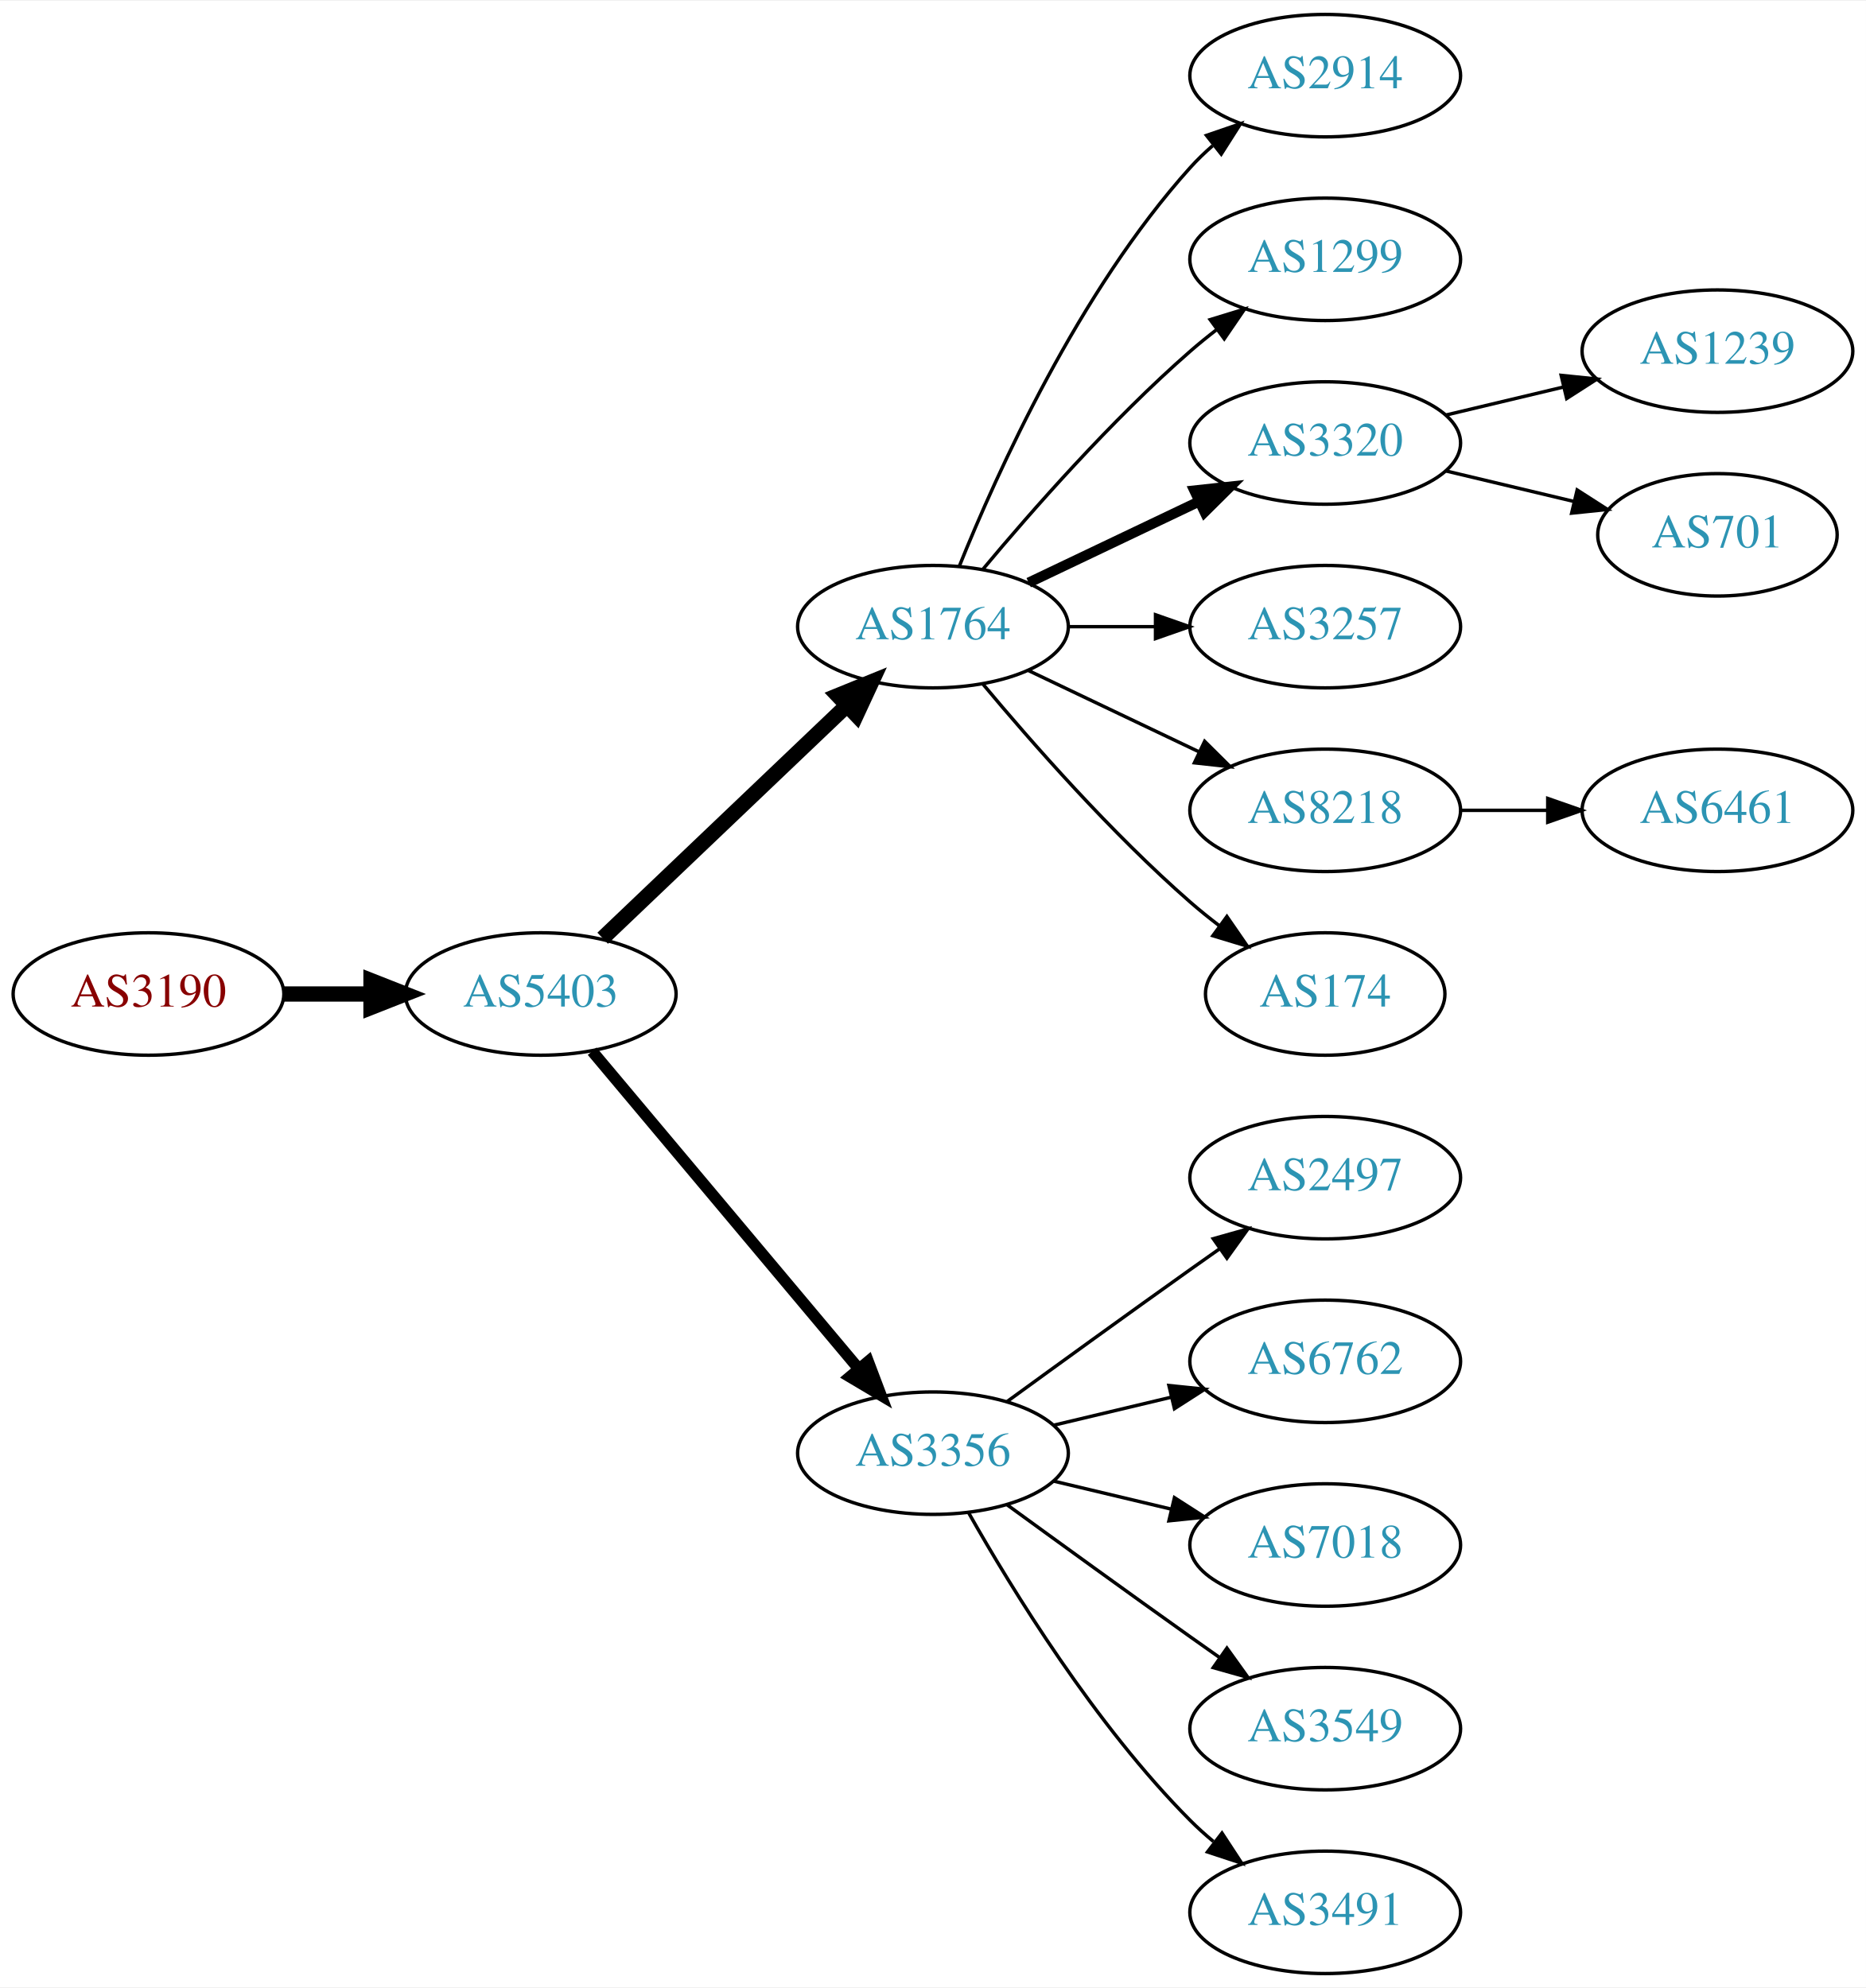
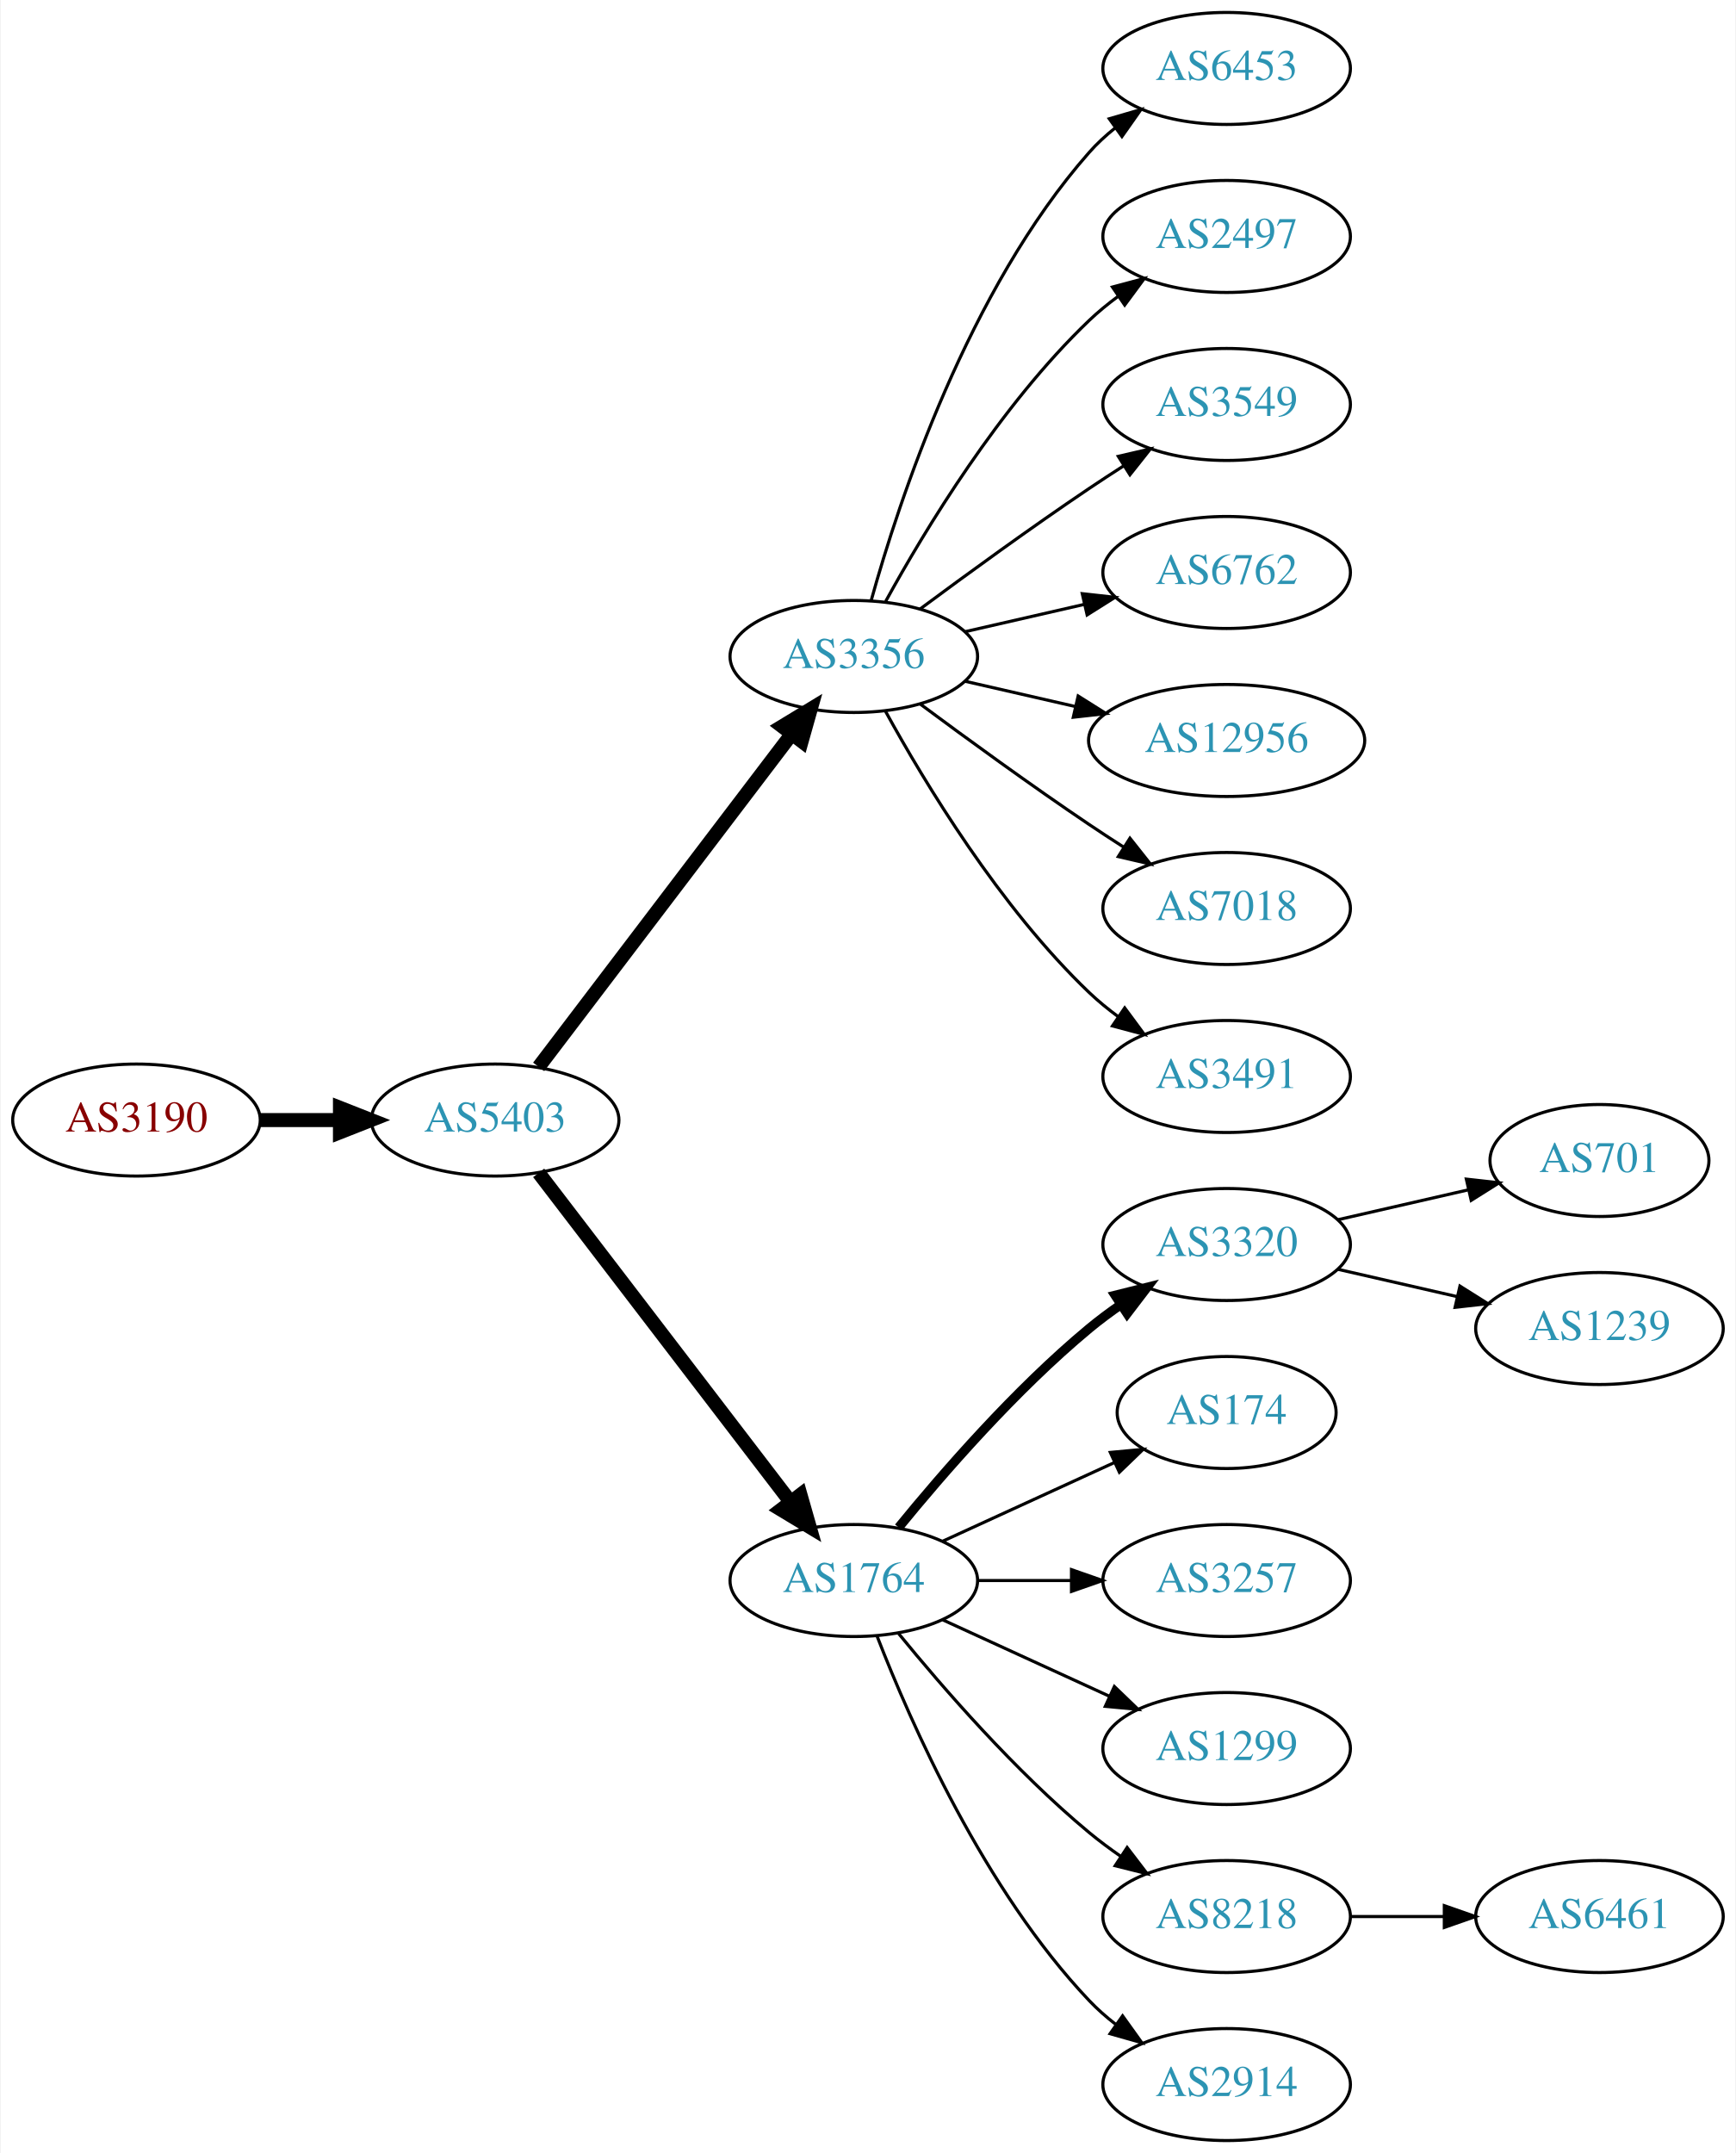
- <svg xmlns="http://www.w3.org/2000/svg" xmlns:xlink="http://www.w3.org/1999/xlink" width="548pt" height="584pt" viewBox="0.00 0.00 548.46 584.00">
-   <g id="graph0" class="graph" transform="scale(1 1) rotate(0) translate(4 580)">
-     <polygon fill="white" stroke="none" points="-4,4 -4,-580 544.465,-580 544.465,4 -4,4" />
+ <svg xmlns="http://www.w3.org/2000/svg" xmlns:xlink="http://www.w3.org/1999/xlink" width="558pt" height="692pt" viewBox="0.00 0.00 557.56 692.00">
+   <g id="graph0" class="graph" transform="scale(1 1) rotate(0) translate(4 688)">
+     <polygon fill="white" stroke="none" points="-4,4 -4,-688 553.564,-688 553.564,4 -4,4" />
    <g id="node1" class="node">
      <g id="a_node1">
        <a xlink:href="/asn/3190" xlink:title="AS3190 ~ 3-S-IT Dienstleistungen GmbH [AT]">
-           <ellipse fill="#ffffff" stroke="black" cx="39.647" cy="-288" rx="39.794" ry="18" />
-           <text text-anchor="middle" x="39.647" y="-284.3" font-family="Times,serif" font-size="14.00" fill="#880000">AS3190</text>
+           <ellipse fill="#ffffff" stroke="black" cx="39.647" cy="-328" rx="39.794" ry="18" />
+           <text text-anchor="middle" x="39.647" y="-324.3" font-family="Times,serif" font-size="14.00" fill="#880000">AS3190</text>
        </a>
      </g>
    </g>
    <g id="node2" class="node">
      <g id="a_node2">
        <a xlink:href="/asn/5403" xlink:title="AS5403 ~ AS5403 [AT]">
-           <ellipse fill="#ffffff" stroke="black" cx="154.939" cy="-288" rx="39.794" ry="18" />
-           <text text-anchor="middle" x="154.939" y="-284.3" font-family="Times,serif" font-size="14.00" fill="#2c94b3">AS5403</text>
+           <ellipse fill="#ffffff" stroke="black" cx="154.939" cy="-328" rx="39.794" ry="18" />
+           <text text-anchor="middle" x="154.939" y="-324.3" font-family="Times,serif" font-size="14.00" fill="#2c94b3">AS5403</text>
        </a>
      </g>
    </g>
    <g id="edge1" class="edge">
-       <path fill="none" stroke="black" stroke-width="4.5" d="M79.319,-288C87.522,-288 96.286,-288 104.818,-288" />
-       <polygon fill="black" stroke="black" stroke-width="4.5" points="105.057,-291.938 115.057,-288 105.057,-284.063 105.057,-291.938" />
+       <path fill="none" stroke="black" stroke-width="4.5" d="M79.319,-328C87.522,-328 96.286,-328 104.818,-328" />
+       <polygon fill="black" stroke="black" stroke-width="4.5" points="105.057,-331.938 115.057,-328 105.057,-324.063 105.057,-331.938" />
    </g>
    <g id="node3" class="node">
      <g id="a_node3">
-         <a xlink:href="/asn/1764" xlink:title="AS1764 ~ NEXTLAYER-AS [AT]">
-           <ellipse fill="#ffffff" stroke="black" cx="270.232" cy="-396" rx="39.794" ry="18" />
-           <text text-anchor="middle" x="270.232" y="-392.3" font-family="Times,serif" font-size="14.00" fill="#2c94b3">AS1764</text>
+         <a xlink:href="/asn/3356" xlink:title="AS3356 ~ Level 3 Parent, LLC [US]">
+           <ellipse fill="#ffffff" stroke="black" cx="270.232" cy="-477" rx="39.794" ry="18" />
+           <text text-anchor="middle" x="270.232" y="-473.3" font-family="Times,serif" font-size="14.00" fill="#2c94b3">AS3356</text>
        </a>
      </g>
    </g>
    <g id="edge2" class="edge">
-       <path fill="none" stroke="black" stroke-width="4.5" d="M173.146,-304.403C192.221,-322.587 223.142,-352.063 244.739,-372.651" />
-       <polygon fill="black" stroke="black" stroke-width="4.5" points="242.28,-375.747 252.235,-379.797 247.714,-370.047 242.28,-375.747" />
+       <path fill="none" stroke="black" stroke-width="4.5" d="M168.936,-345.092C188.911,-371.364 227.262,-421.802 250.318,-452.125" />
+       <polygon fill="black" stroke="black" stroke-width="4.5" points="247.201,-454.53 256.388,-460.107 253.47,-449.764 247.201,-454.53" />
    </g>
    <g id="node4" class="node">
      <g id="a_node4">
-         <a xlink:href="/asn/3356" xlink:title="AS3356 ~ Level 3 Parent, LLC [US]">
-           <ellipse fill="#ffffff" stroke="black" cx="270.232" cy="-153" rx="39.794" ry="18" />
-           <text text-anchor="middle" x="270.232" y="-149.3" font-family="Times,serif" font-size="14.00" fill="#2c94b3">AS3356</text>
+         <a xlink:href="/asn/1764" xlink:title="AS1764 ~ NEXTLAYER-AS [AT]">
+           <ellipse fill="#ffffff" stroke="black" cx="270.232" cy="-180" rx="39.794" ry="18" />
+           <text text-anchor="middle" x="270.232" y="-176.3" font-family="Times,serif" font-size="14.00" fill="#2c94b3">AS1764</text>
        </a>
      </g>
    </g>
    <g id="edge3" class="edge">
-       <path fill="none" stroke="black" stroke-width="3.375" d="M170.059,-271.175C189.734,-247.731 225.538,-205.066 248.316,-177.924" />
-       <polygon fill="black" stroke="black" stroke-width="3.375" points="251.188,-179.947 254.935,-170.037 245.825,-175.447 251.188,-179.947" />
+       <path fill="none" stroke="black" stroke-width="4.5" d="M168.936,-311.023C188.805,-285.066 226.855,-235.36 249.949,-205.191" />
+       <polygon fill="black" stroke="black" stroke-width="4.5" points="253.087,-207.569 256.039,-197.235 246.834,-202.783 253.087,-207.569" />
    </g>
    <g id="node5" class="node">
      <g id="a_node5">
-         <a xlink:href="/asn/2914" xlink:title="AS2914 ~ NTT America, Inc. [US]">
-           <ellipse fill="#ffffff" stroke="black" cx="385.525" cy="-558" rx="39.794" ry="18" />
-           <text text-anchor="middle" x="385.525" y="-554.3" font-family="Times,serif" font-size="14.00" fill="#2c94b3">AS2914</text>
+         <a xlink:href="/asn/6453" xlink:title="AS6453 ~ TATA COMMUNICATIONS (AMERICA) INC [US]">
+           <ellipse fill="#ffffff" stroke="black" cx="390.075" cy="-666" rx="39.794" ry="18" />
+           <text text-anchor="middle" x="390.075" y="-662.3" font-family="Times,serif" font-size="14.00" fill="#2c94b3">AS6453</text>
        </a>
      </g>
    </g>
    <g id="edge4" class="edge">
-       <path fill="none" stroke="black" d="M277.98,-413.787C289.031,-441.243 313.084,-494.578 345.879,-531 347.881,-533.224 350.1,-535.363 352.432,-537.397" />
-       <polygon fill="black" stroke="black" points="350.631,-540.433 360.652,-543.873 354.963,-534.935 350.631,-540.433" />
+       <path fill="none" stroke="black" d="M275.805,-494.946C284.711,-526.995 306.995,-594.842 345.879,-639 348.363,-641.821 351.213,-644.449 354.238,-646.871" />
+       <polygon fill="black" stroke="black" points="352.356,-649.828 362.527,-652.791 356.424,-644.131 352.356,-649.828" />
    </g>
    <g id="node6" class="node">
      <g id="a_node6">
-         <a xlink:href="/asn/1299" xlink:title="AS1299 ~ Telia Carrier [EU]">
-           <ellipse fill="#ffffff" stroke="black" cx="385.525" cy="-504" rx="39.794" ry="18" />
-           <text text-anchor="middle" x="385.525" y="-500.3" font-family="Times,serif" font-size="14.00" fill="#2c94b3">AS1299</text>
+         <a xlink:href="/asn/2497" xlink:title="AS2497 ~ Internet Initiative Japan Inc. [JP]">
+           <ellipse fill="#ffffff" stroke="black" cx="390.075" cy="-612" rx="39.794" ry="18" />
+           <text text-anchor="middle" x="390.075" y="-608.3" font-family="Times,serif" font-size="14.00" fill="#2c94b3">AS2497</text>
        </a>
      </g>
    </g>
    <g id="edge5" class="edge">
-       <path fill="none" stroke="black" d="M284.862,-412.817C299.145,-429.929 322.691,-456.745 345.879,-477 348.345,-479.154 350.983,-481.294 353.681,-483.372" />
-       <polygon fill="black" stroke="black" points="351.706,-486.264 361.835,-489.37 355.854,-480.625 351.706,-486.264" />
+       <path fill="none" stroke="black" d="M280.474,-494.713C293.019,-517.561 317.196,-557.611 345.879,-585 348.747,-587.739 351.936,-590.347 355.245,-592.785" />
+       <polygon fill="black" stroke="black" points="353.369,-595.742 363.604,-598.477 357.308,-589.956 353.369,-595.742" />
    </g>
    <g id="node7" class="node">
      <g id="a_node7">
-         <a xlink:href="/asn/3320" xlink:title="AS3320 ~ DTAG [DE]">
-           <ellipse fill="#ffffff" stroke="black" cx="385.525" cy="-450" rx="39.794" ry="18" />
-           <text text-anchor="middle" x="385.525" y="-446.3" font-family="Times,serif" font-size="14.00" fill="#2c94b3">AS3320</text>
+         <a xlink:href="/asn/3549" xlink:title="AS3549 ~ Level 3 Parent, LLC [US]">
+           <ellipse fill="#ffffff" stroke="black" cx="390.075" cy="-558" rx="39.794" ry="18" />
+           <text text-anchor="middle" x="390.075" y="-554.3" font-family="Times,serif" font-size="14.00" fill="#2c94b3">AS3549</text>
        </a>
      </g>
    </g>
    <g id="edge6" class="edge">
-       <path fill="none" stroke="black" stroke-width="3" d="M298.369,-408.934C313.363,-416.081 332.184,-425.052 348.407,-432.785" />
-       <polygon fill="black" stroke="black" stroke-width="3" points="347.077,-436.028 357.61,-437.171 350.089,-429.709 347.077,-436.028" />
+       <path fill="none" stroke="black" d="M291.563,-492.277C306.425,-503.304 327.17,-518.407 345.879,-531 349.428,-533.389 353.178,-535.839 356.927,-538.242" />
+       <polygon fill="black" stroke="black" points="355.253,-541.325 365.575,-543.712 358.995,-535.409 355.253,-541.325" />
    </g>
    <g id="node8" class="node">
      <g id="a_node8">
-         <a xlink:href="/asn/3257" xlink:title="AS3257 ~ GTT [DE]">
-           <ellipse fill="#ffffff" stroke="black" cx="385.525" cy="-396" rx="39.794" ry="18" />
-           <text text-anchor="middle" x="385.525" y="-392.3" font-family="Times,serif" font-size="14.00" fill="#2c94b3">AS3257</text>
+         <a xlink:href="/asn/6762" xlink:title="AS6762 ~ TELECOM ITALIA SPARKLE S.p.A. [IT]">
+           <ellipse fill="#ffffff" stroke="black" cx="390.075" cy="-504" rx="39.794" ry="18" />
+           <text text-anchor="middle" x="390.075" y="-500.3" font-family="Times,serif" font-size="14.00" fill="#2c94b3">AS6762</text>
        </a>
      </g>
    </g>
    <g id="edge7" class="edge">
-       <path fill="none" stroke="black" d="M309.905,-396C318.108,-396 326.872,-396 335.404,-396" />
-       <polygon fill="black" stroke="black" points="335.643,-399.5 345.643,-396 335.643,-392.5 335.643,-399.5" />
+       <path fill="none" stroke="black" d="M305.952,-484.955C317.952,-487.704 331.572,-490.825 344.265,-493.733" />
+       <polygon fill="black" stroke="black" points="343.668,-497.187 354.197,-496.009 345.231,-490.364 343.668,-497.187" />
    </g>
    <g id="node9" class="node">
      <g id="a_node9">
-         <a xlink:href="/asn/8218" xlink:title="AS8218 ~ legacy Neotelecoms [FR]">
-           <ellipse fill="#ffffff" stroke="black" cx="385.525" cy="-342" rx="39.794" ry="18" />
-           <text text-anchor="middle" x="385.525" y="-338.3" font-family="Times,serif" font-size="14.00" fill="#2c94b3">AS8218</text>
+         <a xlink:href="/asn/12956" xlink:title="AS12956 ~ TELXIUS [ES]">
+           <ellipse fill="#ffffff" stroke="black" cx="390.075" cy="-450" rx="44.393" ry="18" />
+           <text text-anchor="middle" x="390.075" y="-446.3" font-family="Times,serif" font-size="14.00" fill="#2c94b3">AS12956</text>
        </a>
      </g>
    </g>
    <g id="edge8" class="edge">
-       <path fill="none" stroke="black" d="M298.369,-383.066C313.363,-375.919 332.184,-366.948 348.407,-359.215" />
-       <polygon fill="black" stroke="black" points="350.089,-362.291 357.61,-354.829 347.077,-355.972 350.089,-362.291" />
+       <path fill="none" stroke="black" d="M305.952,-469.045C317.09,-466.493 329.625,-463.621 341.518,-460.896" />
+       <polygon fill="black" stroke="black" points="342.347,-464.297 351.313,-458.652 340.784,-457.474 342.347,-464.297" />
    </g>
    <g id="node10" class="node">
      <g id="a_node10">
-         <a xlink:href="/asn/174" xlink:title="AS174 ~ Cogent Communications [US]">
-           <ellipse fill="#ffffff" stroke="black" cx="385.525" cy="-288" rx="35.194" ry="18" />
-           <text text-anchor="middle" x="385.525" y="-284.3" font-family="Times,serif" font-size="14.00" fill="#2c94b3">AS174</text>
+         <a xlink:href="/asn/7018" xlink:title="AS7018 ~ AT&amp;T Services, Inc. [US]">
+           <ellipse fill="#ffffff" stroke="black" cx="390.075" cy="-396" rx="39.794" ry="18" />
+           <text text-anchor="middle" x="390.075" y="-392.3" font-family="Times,serif" font-size="14.00" fill="#2c94b3">AS7018</text>
        </a>
      </g>
    </g>
    <g id="edge9" class="edge">
-       <path fill="none" stroke="black" d="M284.862,-379.183C299.145,-362.071 322.691,-335.255 345.879,-315 348.549,-312.668 351.421,-310.352 354.352,-308.114" />
-       <polygon fill="black" stroke="black" points="356.629,-310.784 362.643,-302.061 352.502,-305.13 356.629,-310.784" />
+       <path fill="none" stroke="black" d="M291.563,-461.723C306.425,-450.696 327.17,-435.593 345.879,-423 349.428,-420.611 353.178,-418.161 356.927,-415.758" />
+       <polygon fill="black" stroke="black" points="358.995,-418.591 365.575,-410.288 355.253,-412.675 358.995,-418.591" />
    </g>
    <g id="node11" class="node">
      <g id="a_node11">
-         <a xlink:href="/asn/2497" xlink:title="AS2497 ~ Internet Initiative Japan Inc. [JP]">
-           <ellipse fill="#ffffff" stroke="black" cx="385.525" cy="-234" rx="39.794" ry="18" />
-           <text text-anchor="middle" x="385.525" y="-230.3" font-family="Times,serif" font-size="14.00" fill="#2c94b3">AS2497</text>
+         <a xlink:href="/asn/3491" xlink:title="AS3491 ~ PCCW Global, Inc. [US]">
+           <ellipse fill="#ffffff" stroke="black" cx="390.075" cy="-342" rx="39.794" ry="18" />
+           <text text-anchor="middle" x="390.075" y="-338.3" font-family="Times,serif" font-size="14.00" fill="#2c94b3">AS3491</text>
        </a>
      </g>
    </g>
    <g id="edge10" class="edge">
-       <path fill="none" stroke="black" d="M292.081,-168.222C307.015,-179.091 327.628,-194.025 345.879,-207 348.699,-209.005 351.642,-211.085 354.59,-213.159" />
-       <polygon fill="black" stroke="black" points="352.618,-216.05 362.815,-218.926 356.637,-210.319 352.618,-216.05" />
+       <path fill="none" stroke="black" d="M280.474,-459.287C293.019,-436.439 317.196,-396.389 345.879,-369 348.747,-366.261 351.936,-363.653 355.245,-361.215" />
+       <polygon fill="black" stroke="black" points="357.308,-364.044 363.604,-355.523 353.369,-358.258 357.308,-364.044" />
    </g>
    <g id="node12" class="node">
      <g id="a_node12">
-         <a xlink:href="/asn/6762" xlink:title="AS6762 ~ TELECOM ITALIA SPARKLE S.p.A. [IT]">
-           <ellipse fill="#ffffff" stroke="black" cx="385.525" cy="-180" rx="39.794" ry="18" />
-           <text text-anchor="middle" x="385.525" y="-176.3" font-family="Times,serif" font-size="14.00" fill="#2c94b3">AS6762</text>
+         <a xlink:href="/asn/3320" xlink:title="AS3320 ~ DTAG [DE]">
+           <ellipse fill="#ffffff" stroke="black" cx="390.075" cy="-288" rx="39.794" ry="18" />
+           <text text-anchor="middle" x="390.075" y="-284.3" font-family="Times,serif" font-size="14.00" fill="#2c94b3">AS3320</text>
        </a>
      </g>
    </g>
    <g id="edge11" class="edge">
-       <path fill="none" stroke="black" d="M305.84,-161.248C316.711,-163.838 328.865,-166.735 340.308,-169.462" />
-       <polygon fill="black" stroke="black" points="339.591,-172.889 350.13,-171.803 341.214,-166.08 339.591,-172.889" />
+       <path fill="none" stroke="black" stroke-width="3" d="M284.651,-197.065C298.766,-214.375 322.181,-241.345 345.879,-261 349.095,-263.668 352.596,-266.27 356.166,-268.741" />
+       <polygon fill="black" stroke="black" stroke-width="3" points="354.244,-271.666 364.523,-274.236 358.09,-265.817 354.244,-271.666" />
    </g>
    <g id="node13" class="node">
      <g id="a_node13">
-         <a xlink:href="/asn/7018" xlink:title="AS7018 ~ AT&amp;T Services, Inc. [US]">
-           <ellipse fill="#ffffff" stroke="black" cx="385.525" cy="-126" rx="39.794" ry="18" />
-           <text text-anchor="middle" x="385.525" y="-122.3" font-family="Times,serif" font-size="14.00" fill="#2c94b3">AS7018</text>
+         <a xlink:href="/asn/174" xlink:title="AS174 ~ Cogent Communications [US]">
+           <ellipse fill="#ffffff" stroke="black" cx="390.075" cy="-234" rx="35.194" ry="18" />
+           <text text-anchor="middle" x="390.075" y="-230.3" font-family="Times,serif" font-size="14.00" fill="#2c94b3">AS174</text>
        </a>
      </g>
    </g>
    <g id="edge12" class="edge">
-       <path fill="none" stroke="black" d="M305.84,-144.752C316.711,-142.162 328.865,-139.265 340.308,-136.538" />
-       <polygon fill="black" stroke="black" points="341.214,-139.92 350.13,-134.197 339.591,-133.111 341.214,-139.92" />
+       <path fill="none" stroke="black" d="M298.861,-192.661C315.277,-200.183 336.259,-209.798 353.856,-217.861" />
+       <polygon fill="black" stroke="black" points="352.684,-221.174 363.233,-222.158 355.6,-214.811 352.684,-221.174" />
    </g>
    <g id="node14" class="node">
      <g id="a_node14">
-         <a xlink:href="/asn/3549" xlink:title="AS3549 ~ Level 3 Parent, LLC [US]">
-           <ellipse fill="#ffffff" stroke="black" cx="385.525" cy="-72" rx="39.794" ry="18" />
-           <text text-anchor="middle" x="385.525" y="-68.3" font-family="Times,serif" font-size="14.00" fill="#2c94b3">AS3549</text>
+         <a xlink:href="/asn/3257" xlink:title="AS3257 ~ GTT [DE]">
+           <ellipse fill="#ffffff" stroke="black" cx="390.075" cy="-180" rx="39.794" ry="18" />
+           <text text-anchor="middle" x="390.075" y="-176.3" font-family="Times,serif" font-size="14.00" fill="#2c94b3">AS3257</text>
        </a>
      </g>
    </g>
    <g id="edge13" class="edge">
-       <path fill="none" stroke="black" d="M292.081,-137.778C307.015,-126.909 327.628,-111.975 345.879,-99 348.699,-96.995 351.642,-94.915 354.59,-92.841" />
-       <polygon fill="black" stroke="black" points="356.637,-95.681 362.815,-87.074 352.618,-89.95 356.637,-95.681" />
+       <path fill="none" stroke="black" d="M310.145,-180C319.698,-180 330.048,-180 340.011,-180" />
+       <polygon fill="black" stroke="black" points="340.203,-183.5 350.203,-180 340.203,-176.5 340.203,-183.5" />
    </g>
    <g id="node15" class="node">
      <g id="a_node15">
-         <a xlink:href="/asn/3491" xlink:title="AS3491 ~ PCCW Global, Inc. [US]">
-           <ellipse fill="#ffffff" stroke="black" cx="385.525" cy="-18" rx="39.794" ry="18" />
-           <text text-anchor="middle" x="385.525" y="-14.3" font-family="Times,serif" font-size="14.00" fill="#2c94b3">AS3491</text>
+         <a xlink:href="/asn/1299" xlink:title="AS1299 ~ Telia Carrier [EU]">
+           <ellipse fill="#ffffff" stroke="black" cx="390.075" cy="-126" rx="39.794" ry="18" />
+           <text text-anchor="middle" x="390.075" y="-122.3" font-family="Times,serif" font-size="14.00" fill="#2c94b3">AS1299</text>
        </a>
      </g>
    </g>
    <g id="edge14" class="edge">
-       <path fill="none" stroke="black" d="M280.692,-135.51C293.474,-112.904 317.906,-73.114 345.879,-45 347.99,-42.879 350.286,-40.812 352.671,-38.829" />
-       <polygon fill="black" stroke="black" points="355.187,-41.31 360.987,-32.444 350.923,-35.758 355.187,-41.31" />
+       <path fill="none" stroke="black" d="M298.861,-167.339C314.818,-160.027 335.089,-150.739 352.371,-142.819" />
+       <polygon fill="black" stroke="black" points="353.986,-145.929 361.619,-138.581 351.07,-139.565 353.986,-145.929" />
    </g>
    <g id="node16" class="node">
      <g id="a_node16">
-         <a xlink:href="/asn/1239" xlink:title="AS1239 ~ Sprint [US]">
-           <ellipse fill="#ffffff" stroke="black" cx="500.818" cy="-477" rx="39.794" ry="18" />
-           <text text-anchor="middle" x="500.818" y="-473.3" font-family="Times,serif" font-size="14.00" fill="#2c94b3">AS1239</text>
+         <a xlink:href="/asn/8218" xlink:title="AS8218 ~ legacy Neotelecoms [FR]">
+           <ellipse fill="#ffffff" stroke="black" cx="390.075" cy="-72" rx="39.794" ry="18" />
+           <text text-anchor="middle" x="390.075" y="-68.3" font-family="Times,serif" font-size="14.00" fill="#2c94b3">AS8218</text>
        </a>
      </g>
    </g>
    <g id="edge15" class="edge">
-       <path fill="none" stroke="black" d="M421.133,-458.248C432.004,-460.838 444.158,-463.735 455.601,-466.462" />
-       <polygon fill="black" stroke="black" points="454.884,-469.889 465.423,-468.803 456.507,-463.08 454.884,-469.889" />
+       <path fill="none" stroke="black" d="M284.651,-162.935C298.766,-145.625 322.181,-118.655 345.879,-99 349.095,-96.332 352.596,-93.73 356.166,-91.259" />
+       <polygon fill="black" stroke="black" points="358.09,-94.183 364.523,-85.764 354.244,-88.334 358.09,-94.183" />
    </g>
    <g id="node17" class="node">
      <g id="a_node17">
-         <a xlink:href="/asn/701" xlink:title="AS701 ~ UUNET [US]">
-           <ellipse fill="#ffffff" stroke="black" cx="500.818" cy="-423" rx="35.194" ry="18" />
-           <text text-anchor="middle" x="500.818" y="-419.3" font-family="Times,serif" font-size="14.00" fill="#2c94b3">AS701</text>
+         <a xlink:href="/asn/2914" xlink:title="AS2914 ~ NTT America, Inc. [US]">
+           <ellipse fill="#ffffff" stroke="black" cx="390.075" cy="-18" rx="39.794" ry="18" />
+           <text text-anchor="middle" x="390.075" y="-14.3" font-family="Times,serif" font-size="14.00" fill="#2c94b3">AS2914</text>
        </a>
      </g>
    </g>
    <g id="edge16" class="edge">
-       <path fill="none" stroke="black" d="M421.133,-441.752C432.927,-438.942 446.232,-435.771 458.499,-432.847" />
-       <polygon fill="black" stroke="black" points="459.588,-436.186 468.504,-430.463 457.965,-429.376 459.588,-436.186" />
+       <path fill="none" stroke="black" d="M277.755,-162.006C288.506,-134.272 312.163,-80.571 345.879,-45 348.465,-42.272 351.382,-39.706 354.45,-37.323" />
+       <polygon fill="black" stroke="black" points="356.629,-40.069 362.799,-31.457 352.604,-34.342 356.629,-40.069" />
    </g>
    <g id="node18" class="node">
      <g id="a_node18">
+         <a xlink:href="/asn/701" xlink:title="AS701 ~ UUNET [US]">
+           <ellipse fill="#ffffff" stroke="black" cx="509.918" cy="-315" rx="35.194" ry="18" />
+           <text text-anchor="middle" x="509.918" y="-311.3" font-family="Times,serif" font-size="14.00" fill="#2c94b3">AS701</text>
+         </a>
+       </g>
+     </g>
+     <g id="edge17" class="edge">
+       <path fill="none" stroke="black" d="M425.794,-295.955C438.887,-298.955 453.909,-302.396 467.55,-305.522" />
+       <polygon fill="black" stroke="black" points="467.128,-309.016 477.657,-307.838 468.691,-302.193 467.128,-309.016" />
+     </g>
+     <g id="node19" class="node">
+       <g id="a_node19">
+         <a xlink:href="/asn/1239" xlink:title="AS1239 ~ Sprint [US]">
+           <ellipse fill="#ffffff" stroke="black" cx="509.918" cy="-261" rx="39.794" ry="18" />
+           <text text-anchor="middle" x="509.918" y="-257.3" font-family="Times,serif" font-size="14.00" fill="#2c94b3">AS1239</text>
+         </a>
+       </g>
+     </g>
+     <g id="edge18" class="edge">
+       <path fill="none" stroke="black" d="M425.794,-280.045C437.794,-277.296 451.415,-274.175 464.108,-271.267" />
+       <polygon fill="black" stroke="black" points="465.073,-274.636 474.039,-268.991 463.51,-267.813 465.073,-274.636" />
+     </g>
+     <g id="node20" class="node">
+       <g id="a_node20">
        <a xlink:href="/asn/6461" xlink:title="AS6461 ~ Zayo Bandwidth [US]">
-           <ellipse fill="#ffffff" stroke="black" cx="500.818" cy="-342" rx="39.794" ry="18" />
-           <text text-anchor="middle" x="500.818" y="-338.3" font-family="Times,serif" font-size="14.00" fill="#2c94b3">AS6461</text>
-         </a>
-       </g>
-     </g>
-     <g id="edge17" class="edge">
-       <path fill="none" stroke="black" d="M425.198,-342C433.401,-342 442.165,-342 450.697,-342" />
-       <polygon fill="black" stroke="black" points="450.936,-345.5 460.936,-342 450.936,-338.5 450.936,-345.5" />
+           <ellipse fill="#ffffff" stroke="black" cx="509.918" cy="-72" rx="39.794" ry="18" />
+           <text text-anchor="middle" x="509.918" y="-68.3" font-family="Times,serif" font-size="14.00" fill="#2c94b3">AS6461</text>
+         </a>
+       </g>
+     </g>
+     <g id="edge19" class="edge">
+       <path fill="none" stroke="black" d="M429.988,-72C439.541,-72 449.891,-72 459.853,-72" />
+       <polygon fill="black" stroke="black" points="460.046,-75.5 470.046,-72 460.046,-68.5 460.046,-75.5" />
    </g>
  </g>
</svg>
